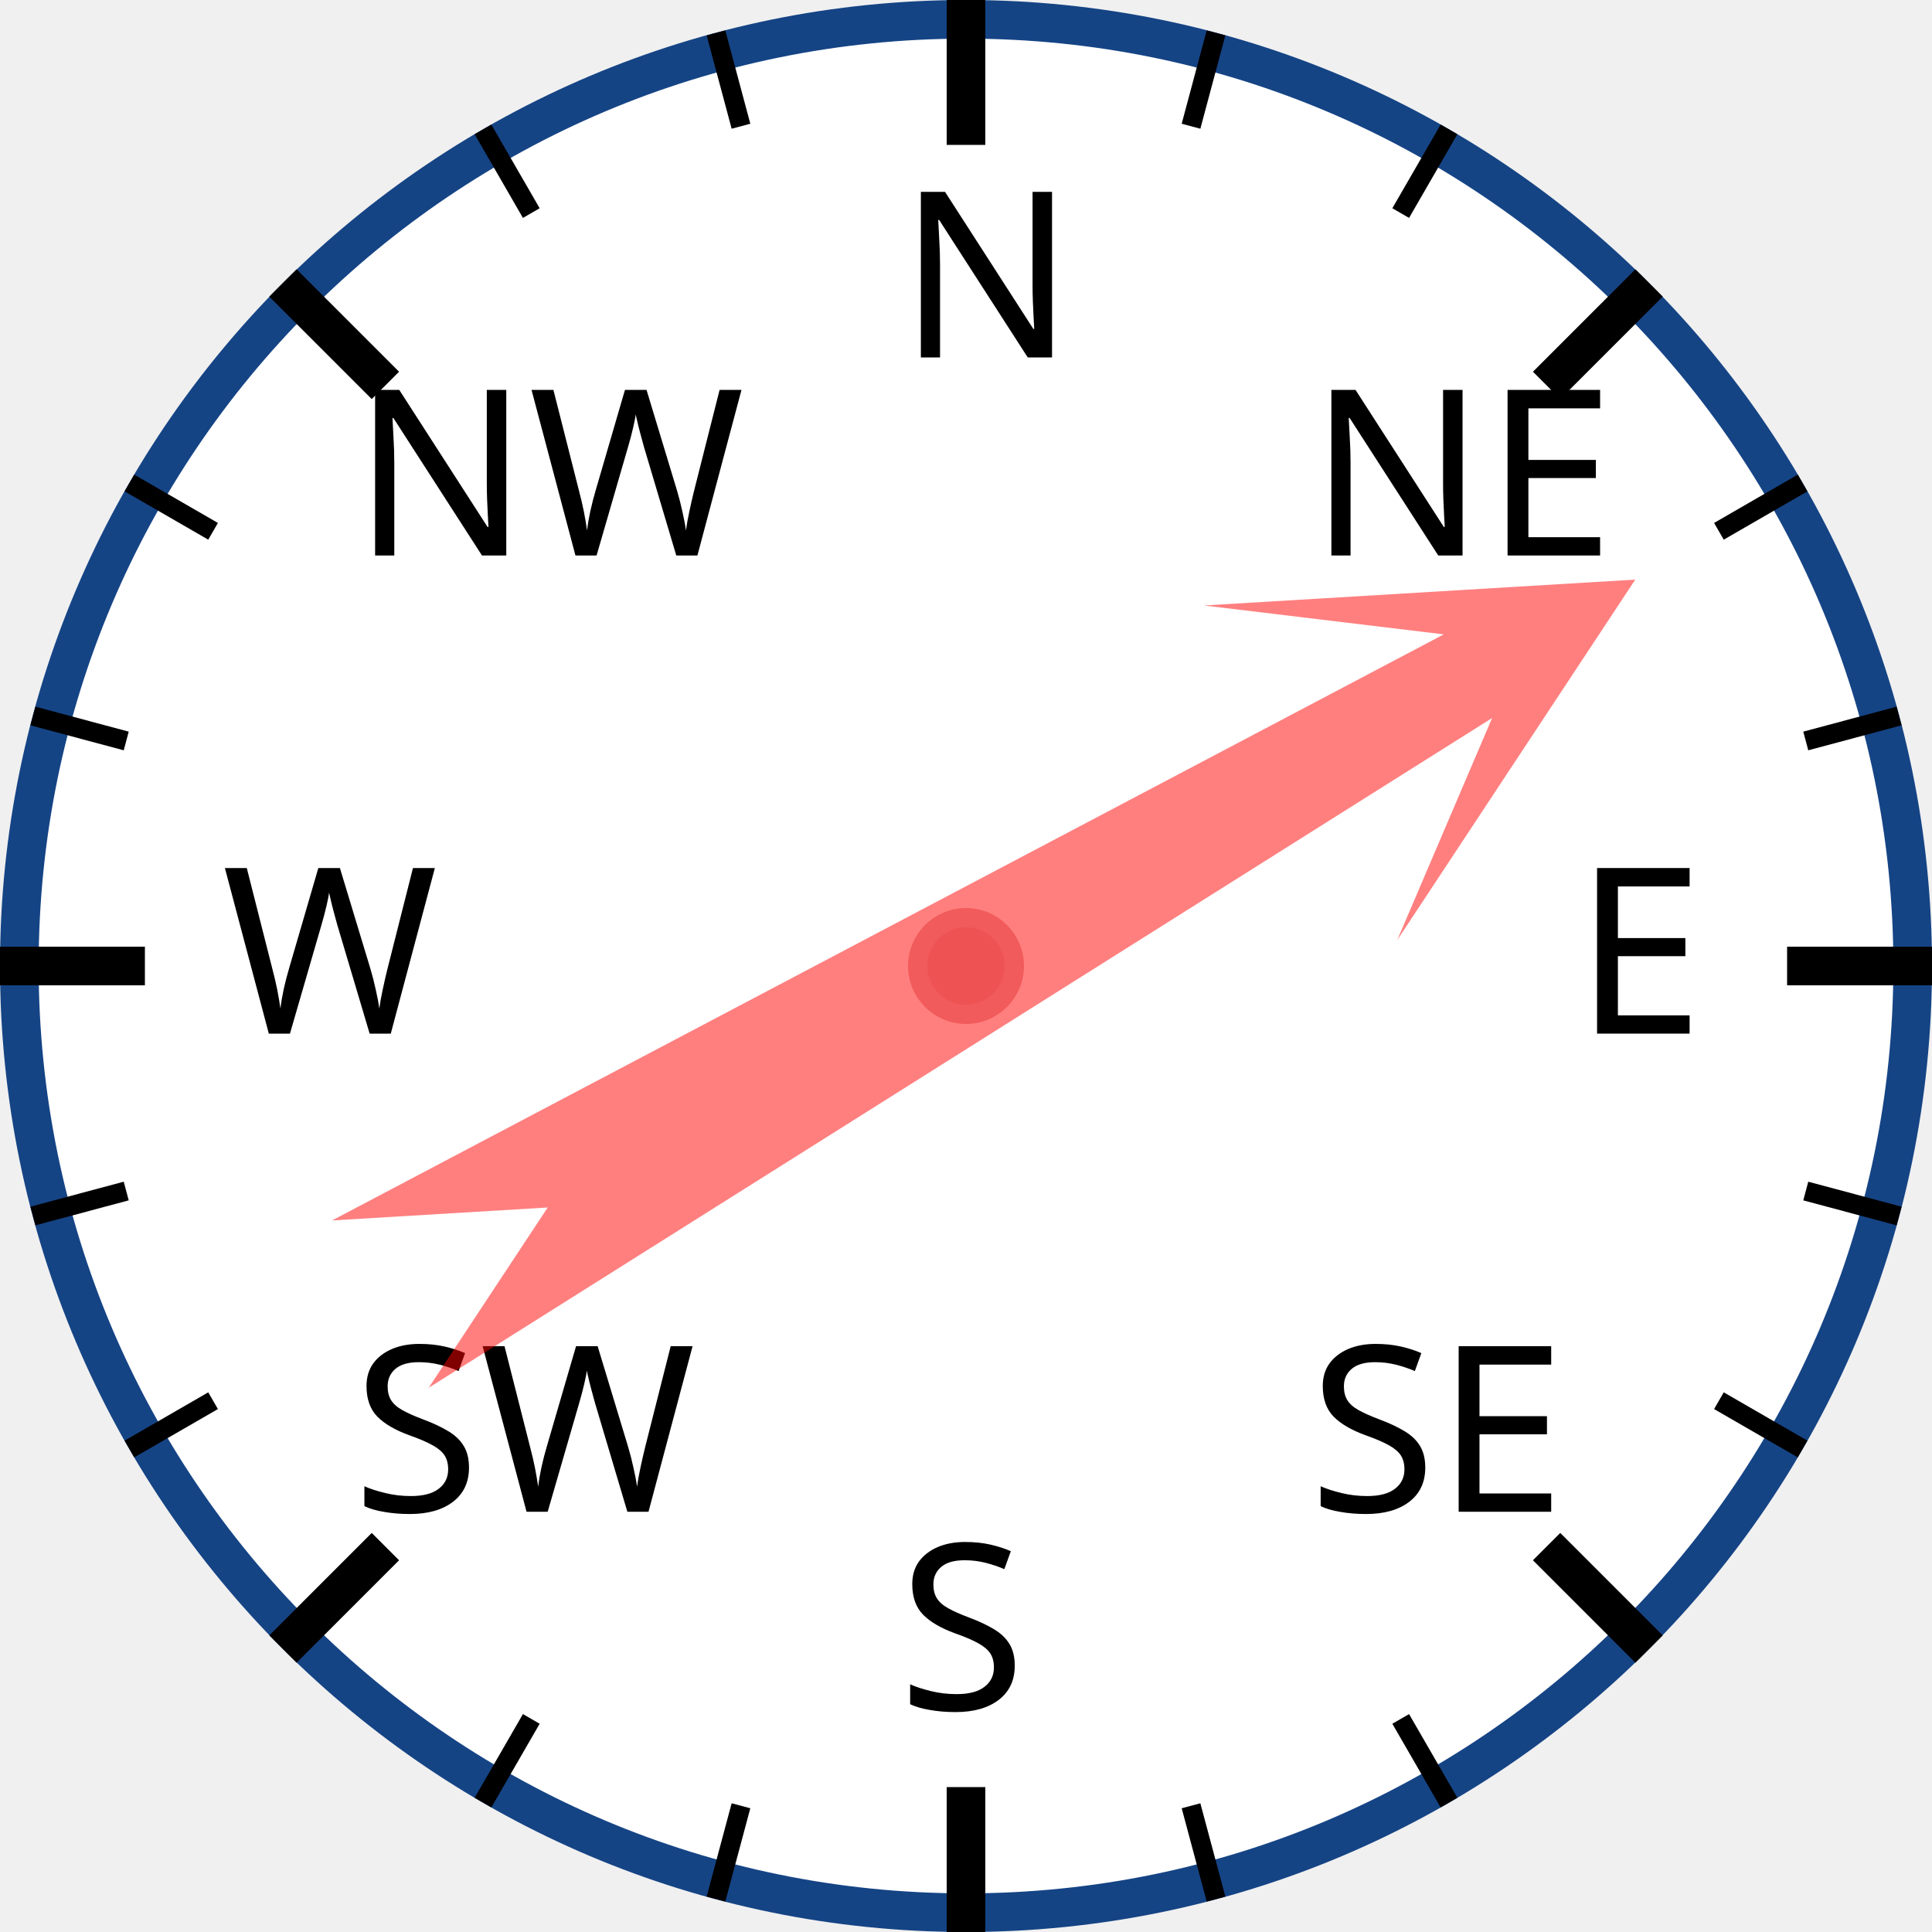
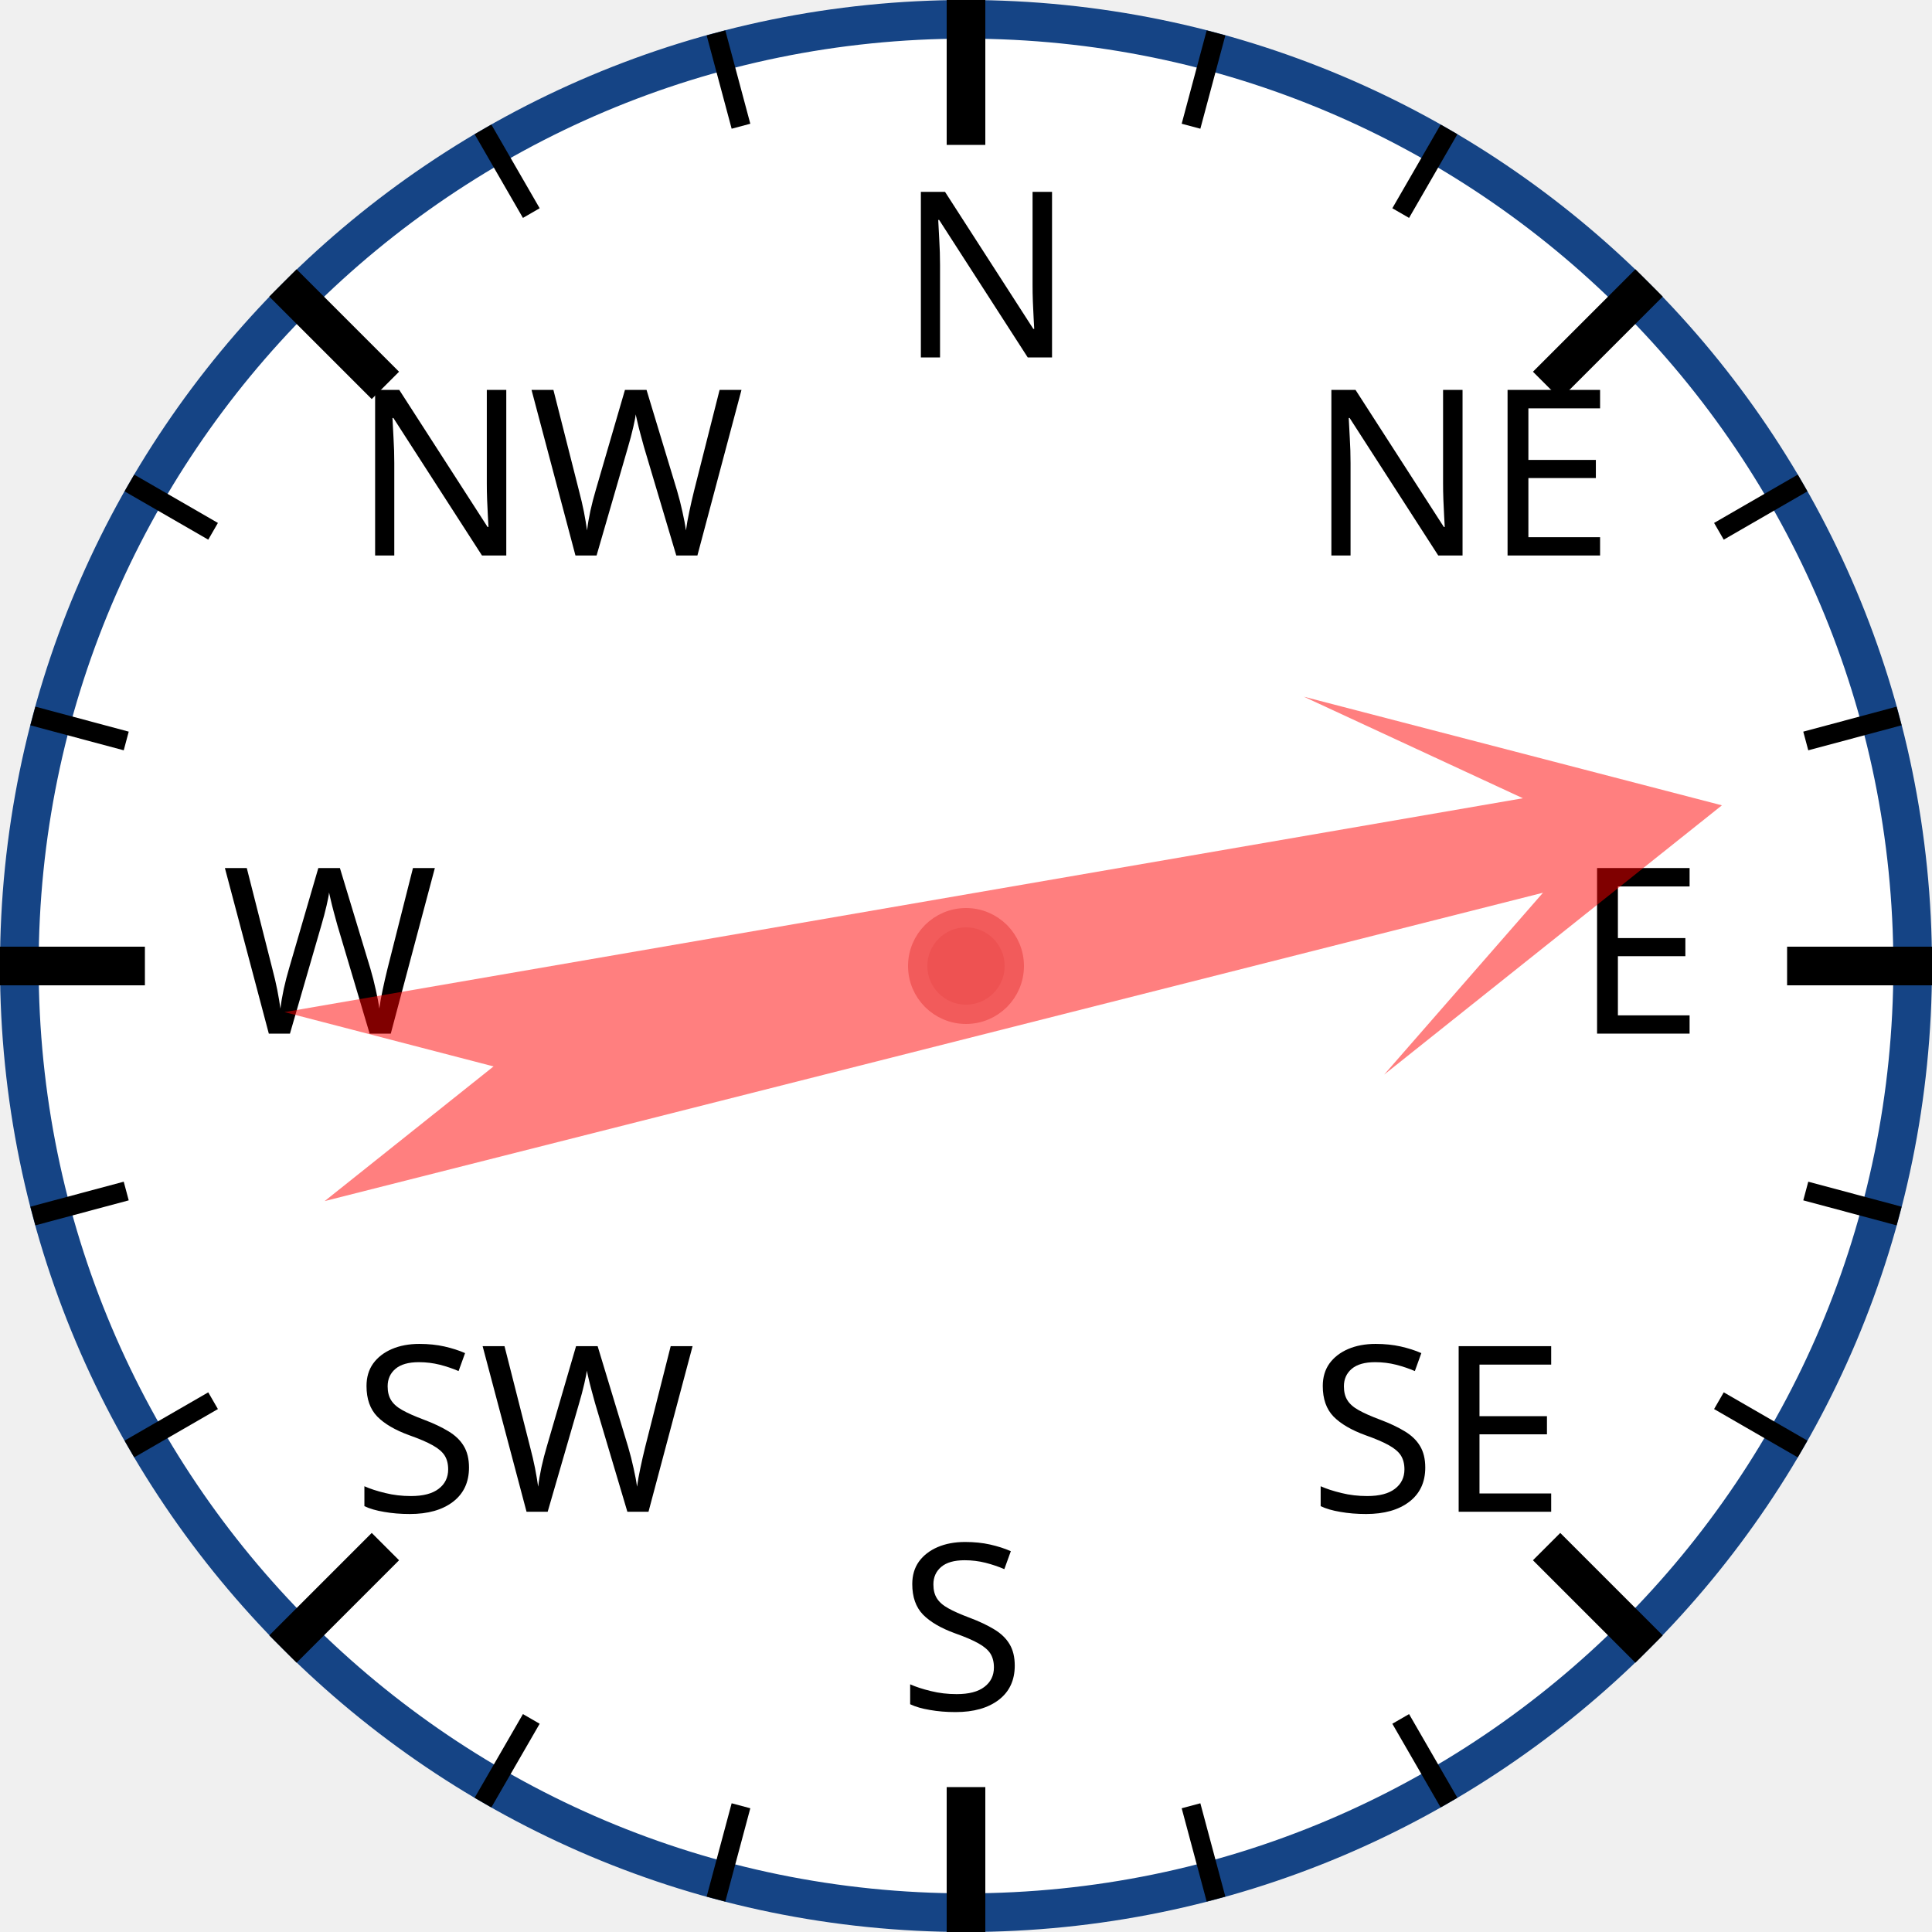
<svg xmlns="http://www.w3.org/2000/svg" width="120px" height="120px" viewBox="0 0 200 200">
  <circle cx="100" cy="100" r="98" style="fill: white; stroke: #154485; stroke-width: 4;" />
  <text x="93.0" y="37.0" style="font-family: sans-serif; font-size: 18pt;">N</text>
  <line x1="100.0" y1="0.0" x2="100.0" y2="15.0" style="stroke: black; stroke-width: 4;" />
  <line x1="74.118" y1="3.407" x2="76.706" y2="13.067" style="stroke: black; stroke-width: 2;" />
  <line x1="50" y1="13.397" x2="55" y2="22.058" style="stroke: black; stroke-width: 2;" />
  <text x="36.503" y="57.503" style="font-family: sans-serif; font-size: 18pt;">NW</text>
  <line x1="29.289" y1="29.289" x2="39.896" y2="39.896" style="stroke: black; stroke-width: 4;" />
  <line x1="13.397" y1="50" x2="22.058" y2="55" style="stroke: black; stroke-width: 2;" />
  <line x1="3.407" y1="74.118" x2="13.067" y2="76.706" style="stroke: black; stroke-width: 2;" />
  <text x="23.0" y="107.0" style="font-family: sans-serif; font-size: 18pt;">W</text>
  <line x1="0.0" y1="100.0" x2="15.0" y2="100.0" style="stroke: black; stroke-width: 4;" />
  <line x1="3.407" y1="125.882" x2="13.067" y2="123.294" style="stroke: black; stroke-width: 2;" />
  <line x1="13.397" y1="150" x2="22.058" y2="145" style="stroke: black; stroke-width: 2;" />
  <text x="36.503" y="156.497" style="font-family: sans-serif; font-size: 18pt;">SW</text>
  <line x1="29.289" y1="170.711" x2="39.896" y2="160.104" style="stroke: black; stroke-width: 4;" />
  <line x1="50" y1="186.603" x2="55" y2="177.942" style="stroke: black; stroke-width: 2;" />
  <line x1="74.118" y1="196.593" x2="76.706" y2="186.933" style="stroke: black; stroke-width: 2;" />
  <text x="93" y="177.0" style="font-family: sans-serif; font-size: 18pt;">S</text>
  <line x1="100" y1="200.0" x2="100" y2="185.0" style="stroke: black; stroke-width: 4;" />
  <line x1="125.882" y1="196.593" x2="123.294" y2="186.933" style="stroke: black; stroke-width: 2;" />
  <line x1="150.0" y1="186.603" x2="145.0" y2="177.942" style="stroke: black; stroke-width: 2;" />
  <text x="135.497" y="156.497" style="font-family: sans-serif; font-size: 18pt;">SE</text>
  <line x1="170.711" y1="170.711" x2="160.104" y2="160.104" style="stroke: black; stroke-width: 4;" />
  <line x1="186.603" y1="150" x2="177.942" y2="145" style="stroke: black; stroke-width: 2;" />
  <line x1="196.593" y1="125.882" x2="186.933" y2="123.294" style="stroke: black; stroke-width: 2;" />
  <text x="163.0" y="107" style="font-family: sans-serif; font-size: 18pt;">E</text>
  <line x1="200.0" y1="100" x2="185.0" y2="100" style="stroke: black; stroke-width: 4;" />
  <line x1="196.593" y1="74.118" x2="186.933" y2="76.706" style="stroke: black; stroke-width: 2;" />
  <line x1="186.603" y1="50" x2="177.942" y2="55" style="stroke: black; stroke-width: 2;" />
  <text x="135.497" y="57.503" style="font-family: sans-serif; font-size: 18pt;">NE</text>
  <line x1="170.711" y1="29.289" x2="160.104" y2="39.896" style="stroke: black; stroke-width: 4;" />
  <line x1="150" y1="13.397" x2="145" y2="22.058" style="stroke: black; stroke-width: 2;" />
  <line x1="125.882" y1="3.407" x2="123.294" y2="13.067" style="stroke: black; stroke-width: 2;" />
-   <polygon points="100 20 120 60 105 40 110 170 100 150 90 170 95 40 80 60" style="fill: red; fill-opacity: 0.5;" transform="rotate(60,100,100)" />
+   <polygon points="100 20 120 60 105 40 110 170 100 150 90 170 95 40 80 60" style="fill: red; fill-opacity: 0.5;" transform="rotate(78,100,100)" />
  <circle cx="100" cy="100" r="5" style="fill: #EE5252; stroke: #F25B5B; stroke-width: 2;" />
</svg>
